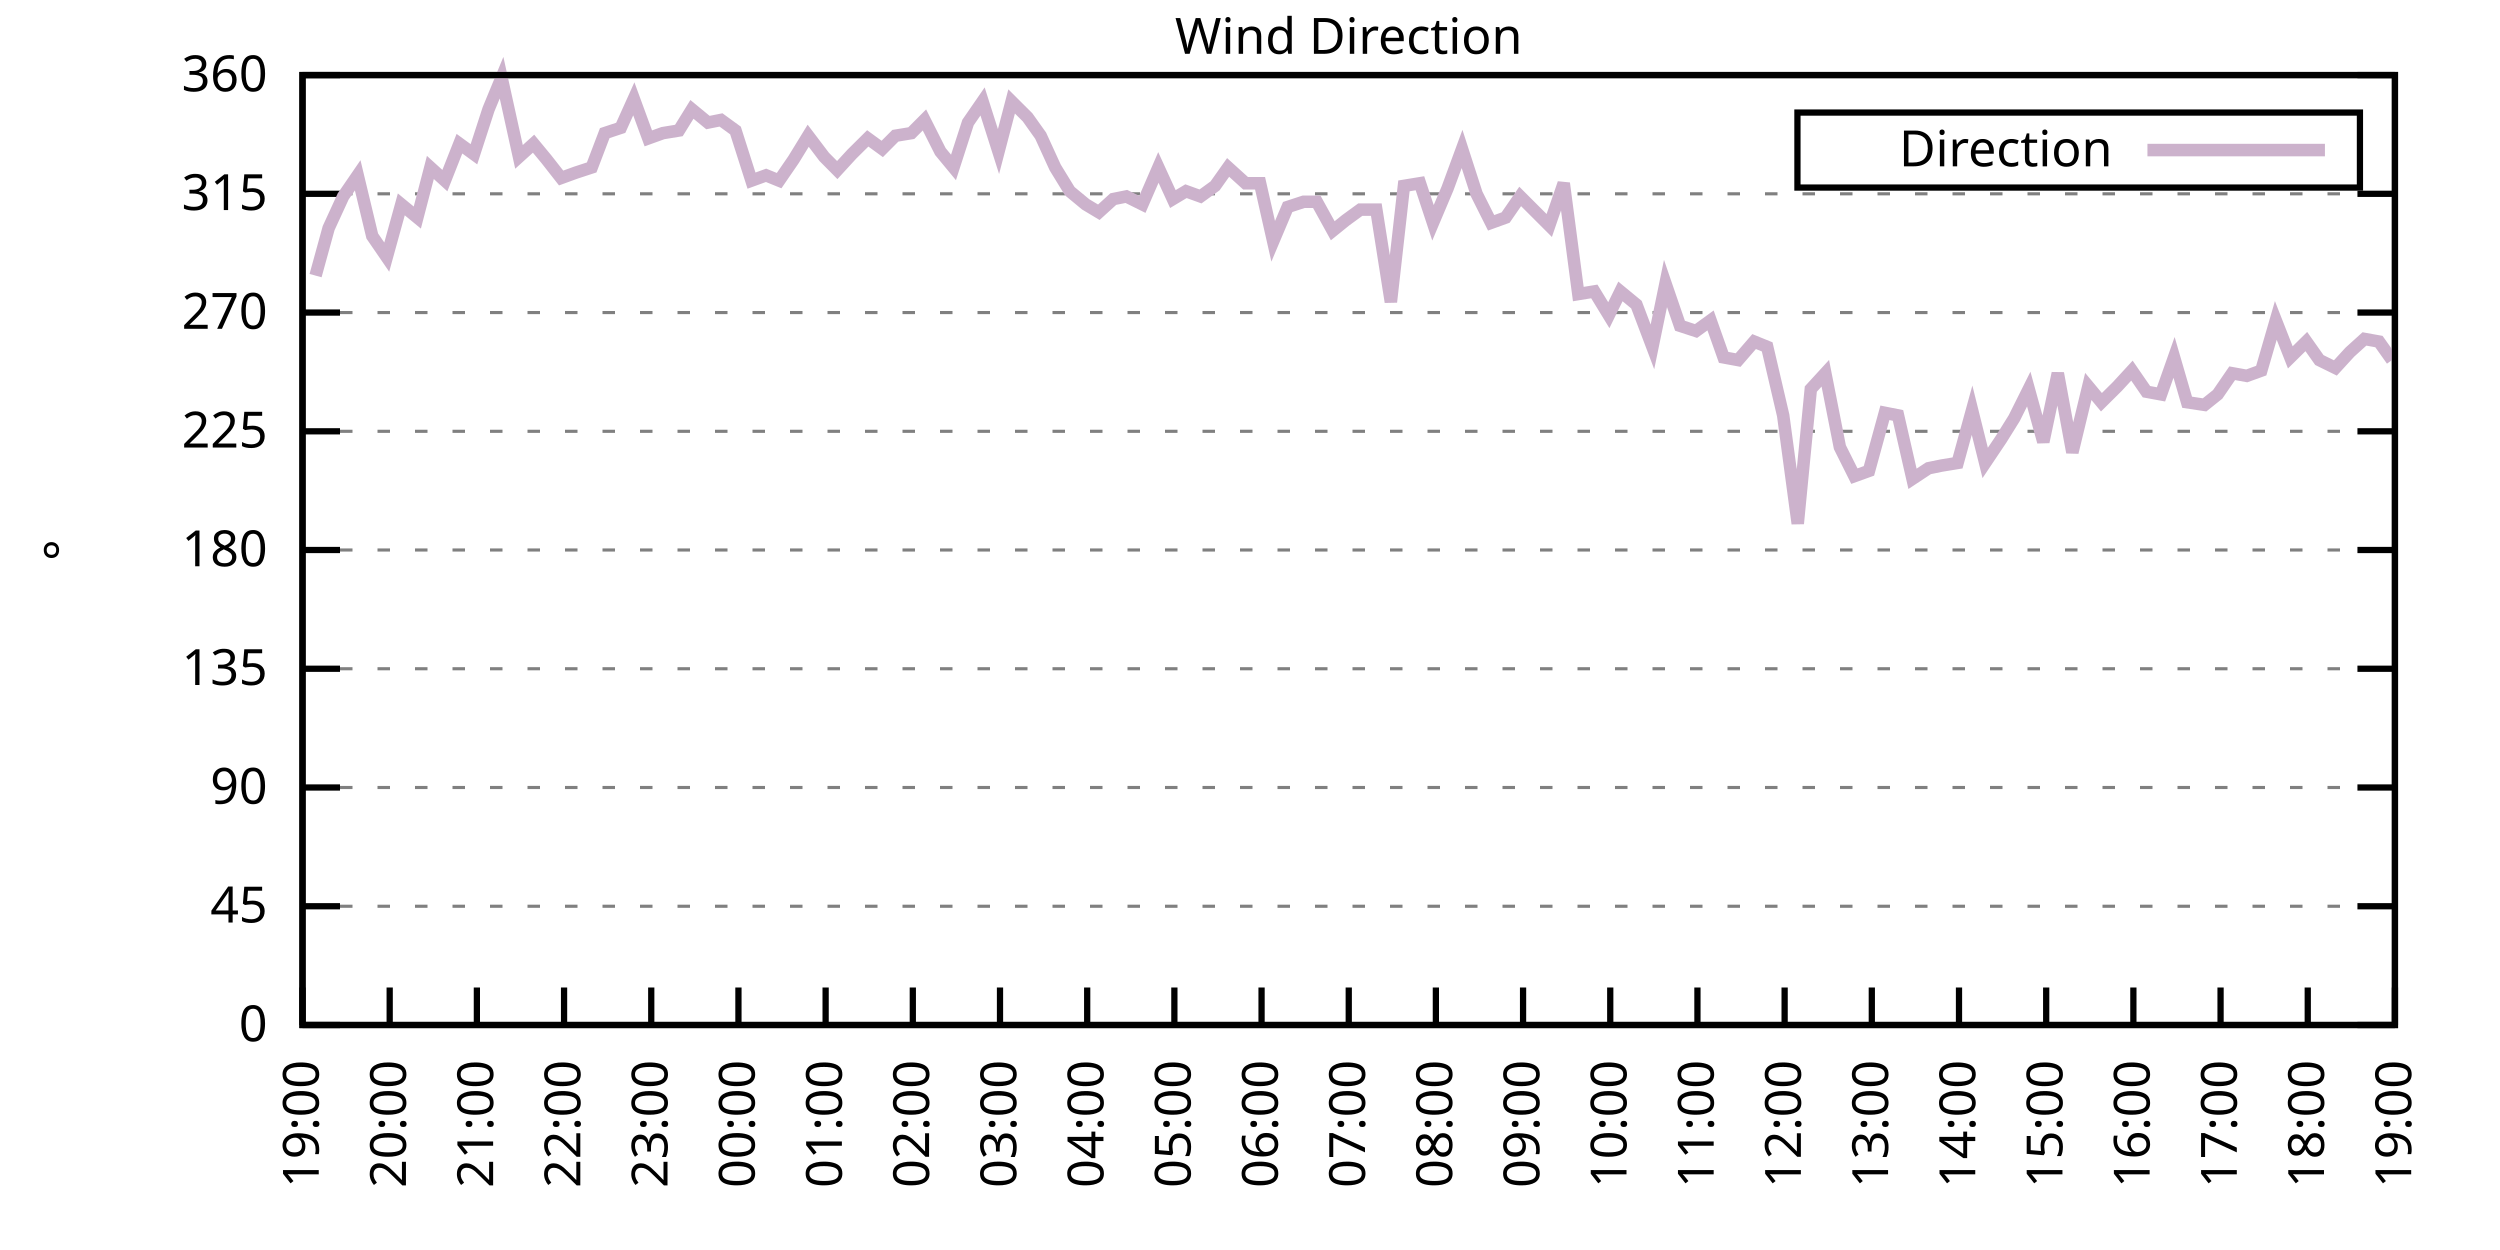
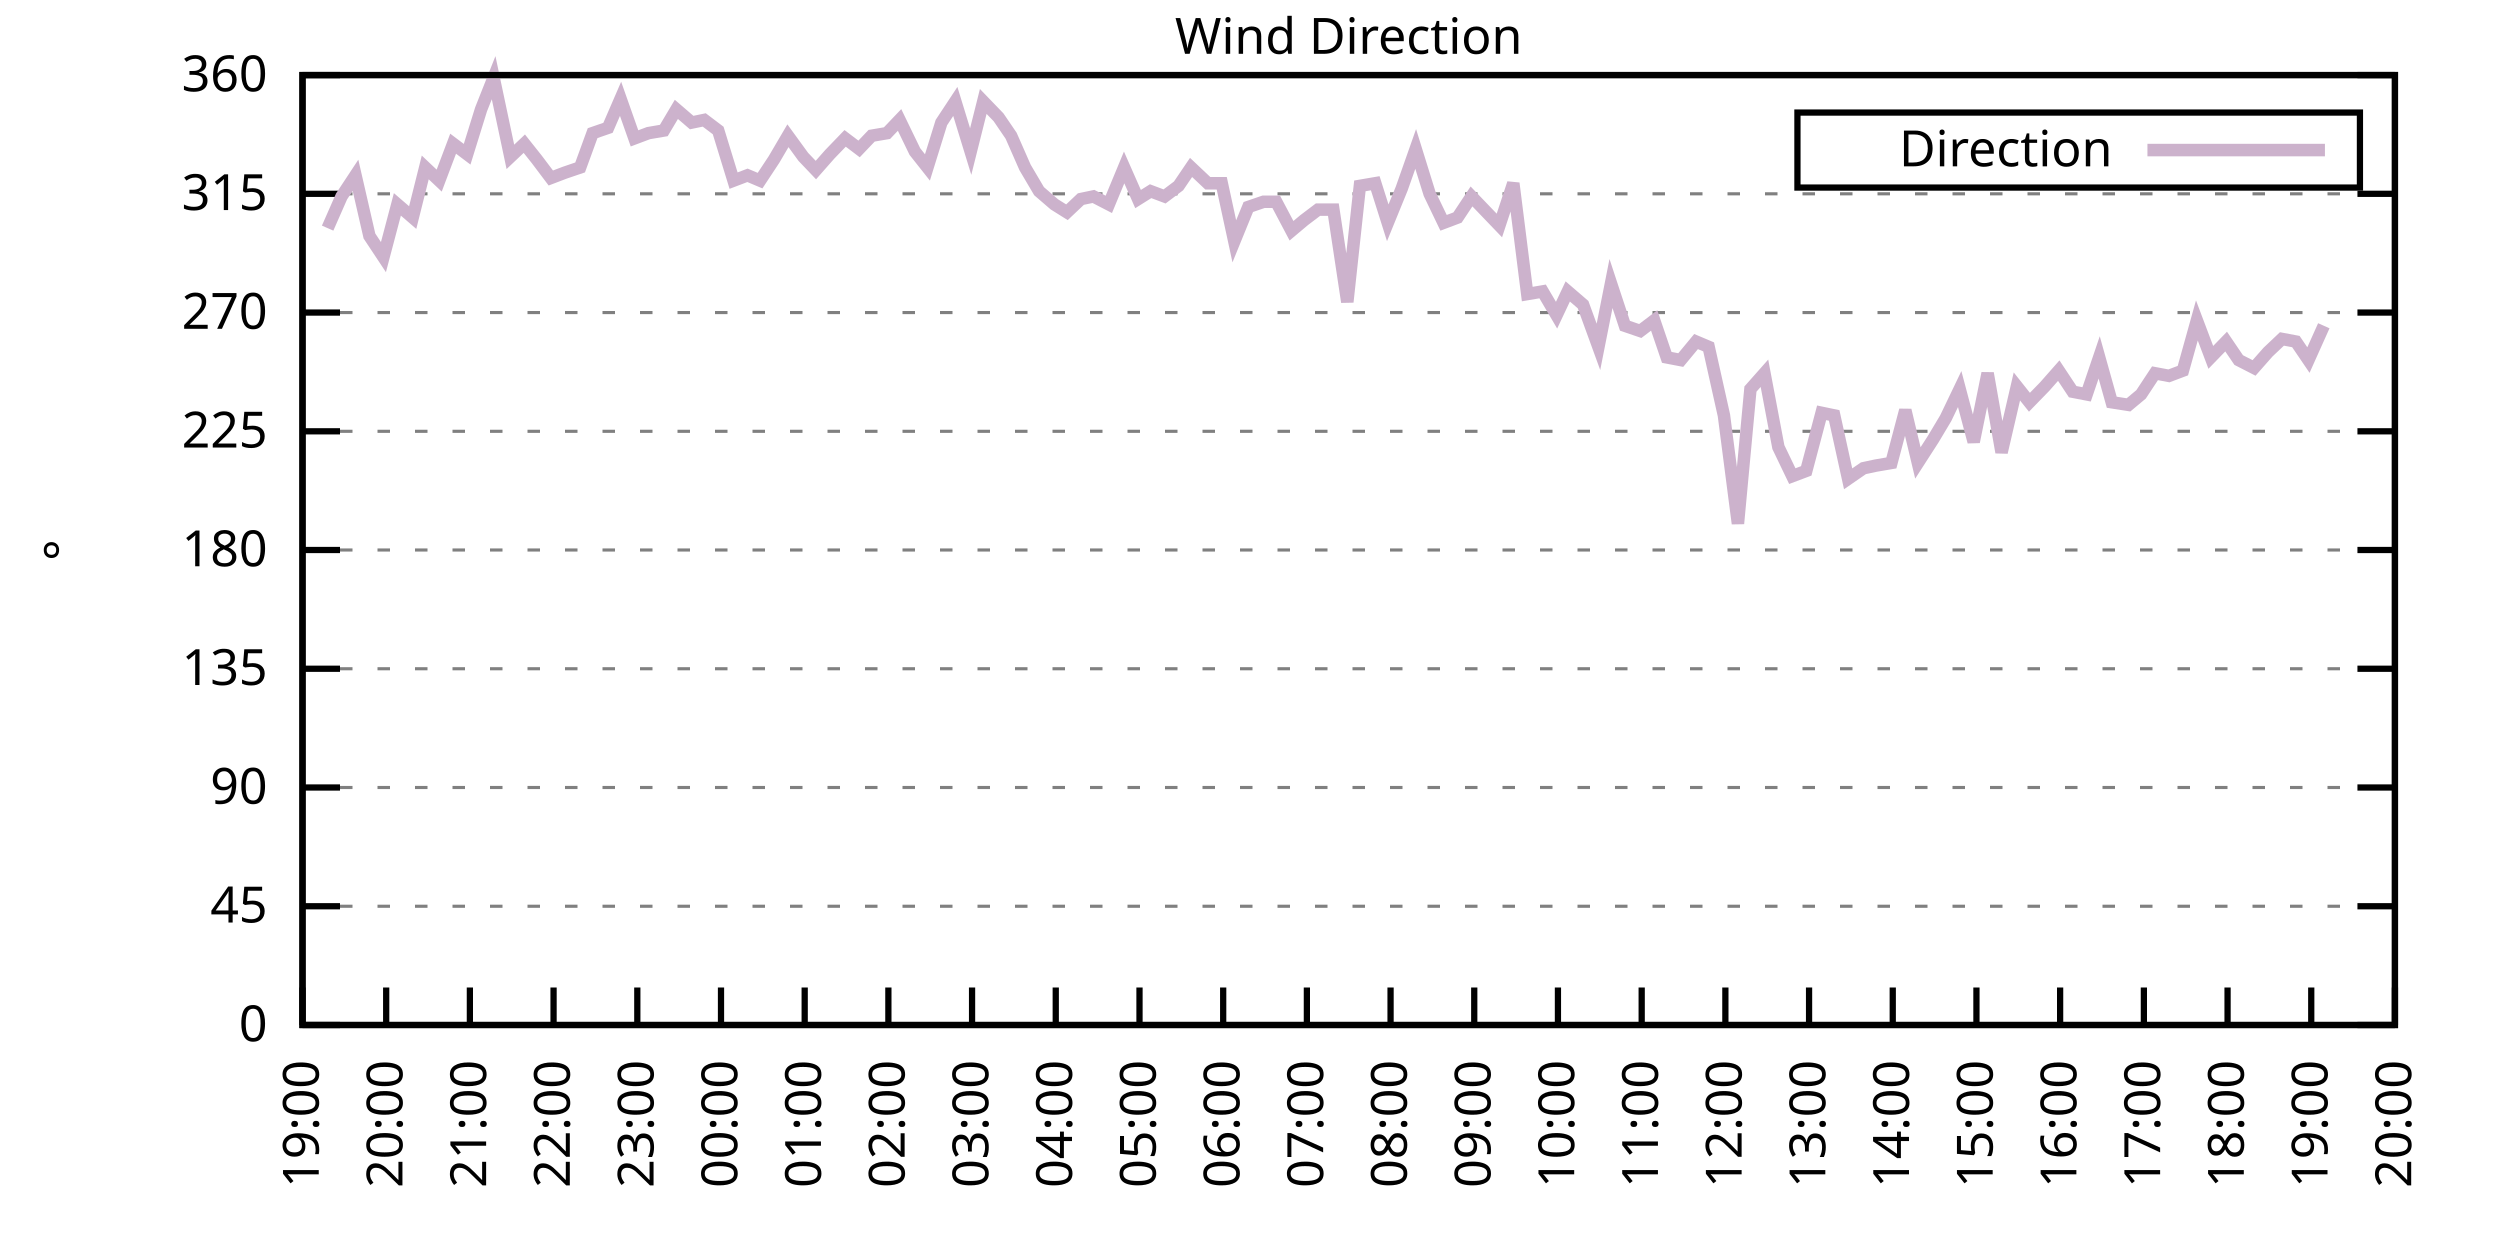
<svg xmlns="http://www.w3.org/2000/svg" xmlns:xlink="http://www.w3.org/1999/xlink" width="400" height="200" viewBox="0 0 400 200">
  <g id="gnuplot_canvas">
    <rect x="0" y="0" width="400" height="200" fill="none" />
    <defs>
      <circle id="gpDot" r="0.5" stroke-width="0.5" stroke="currentColor" />
      <path id="gpPt0" stroke-width="0.333" stroke="currentColor" d="M-1,0 h2 M0,-1 v2" />
      <path id="gpPt1" stroke-width="0.333" stroke="currentColor" d="M-1,-1 L1,1 M1,-1 L-1,1" />
      <path id="gpPt2" stroke-width="0.333" stroke="currentColor" d="M-1,0 L1,0 M0,-1 L0,1 M-1,-1 L1,1 M-1,1 L1,-1" />
      <rect id="gpPt3" stroke-width="0.333" stroke="currentColor" x="-1" y="-1" width="2" height="2" />
      <rect id="gpPt4" stroke-width="0.333" stroke="currentColor" fill="currentColor" x="-1" y="-1" width="2" height="2" />
      <circle id="gpPt5" stroke-width="0.333" stroke="currentColor" cx="0" cy="0" r="1" />
      <use xlink:href="#gpPt5" id="gpPt6" fill="currentColor" stroke="none" />
      <path id="gpPt7" stroke-width="0.333" stroke="currentColor" d="M0,-1.33 L-1.33,0.67 L1.33,0.67 z" />
      <use xlink:href="#gpPt7" id="gpPt8" fill="currentColor" stroke="none" />
      <use xlink:href="#gpPt7" id="gpPt9" stroke="currentColor" transform="rotate(180)" />
      <use xlink:href="#gpPt9" id="gpPt10" fill="currentColor" stroke="none" />
      <use xlink:href="#gpPt3" id="gpPt11" stroke="currentColor" transform="rotate(45)" />
      <use xlink:href="#gpPt11" id="gpPt12" fill="currentColor" stroke="none" />
      <path id="gpPt13" stroke-width="0.333" stroke="currentColor" d="M0,1.330 L1.265,0.411 L0.782,-1.067 L-0.782,-1.076 L-1.265,0.411 z" />
      <use xlink:href="#gpPt13" id="gpPt14" fill="currentColor" stroke="none" />
      <filter id="textbox" filterUnits="objectBoundingBox" x="0" y="0" height="1" width="1">
        <feFlood flood-color="white" flood-opacity="1" result="bgnd" />
        <feComposite in="SourceGraphic" in2="bgnd" operator="atop" />
      </filter>
      <filter id="greybox" filterUnits="objectBoundingBox" x="0" y="0" height="1" width="1">
        <feFlood flood-color="lightgrey" flood-opacity="1" result="grey" />
        <feComposite in="SourceGraphic" in2="grey" operator="atop" />
      </filter>
    </defs>
    <g fill="none" color="white" stroke="currentColor" stroke-width="1.00" stroke-linecap="butt" stroke-linejoin="miter">
</g>
    <g fill="none" color="black" stroke="currentColor" stroke-width="1.00" stroke-linecap="butt" stroke-linejoin="miter">
      <g stroke="none" shape-rendering="crispEdges">
        <polygon fill="rgb(255, 255, 255)" points="48.40,164.00 383.18,164.00 383.18,12.02 48.40,12.02 " />
      </g>
    </g>
    <g fill="none" color="black" stroke="currentColor" stroke-width="1.00" stroke-linecap="butt" stroke-linejoin="miter">
</g>
    <g fill="none" color="black" stroke="black" stroke-width="0.50" stroke-linecap="butt" stroke-linejoin="miter">
</g>
    <g fill="none" color="gray" stroke="currentColor" stroke-width="0.50" stroke-linecap="butt" stroke-linejoin="miter">
      <path stroke="gray" stroke-dasharray="2,4" class="gridline" d="M48.40,164.00 L383.19,164.00  " />
    </g>
    <g fill="none" color="gray" stroke="gray" stroke-width="1.00" stroke-linecap="butt" stroke-linejoin="miter">
</g>
    <g fill="none" color="black" stroke="currentColor" stroke-width="1.00" stroke-linecap="butt" stroke-linejoin="miter">
      <path stroke="black" d="M48.40,164.00 L54.40,164.00 M383.19,164.00 L377.19,164.00  " />
      <g transform="translate(42.80,166.60)" stroke="none" fill="black" font-family="Sans" font-size="8.00" text-anchor="end">
        <text>
          <tspan font-family="Sans"> 0</tspan>
        </text>
      </g>
    </g>
    <g fill="none" color="black" stroke="currentColor" stroke-width="1.00" stroke-linecap="butt" stroke-linejoin="miter">
</g>
    <g fill="none" color="black" stroke="black" stroke-width="0.50" stroke-linecap="butt" stroke-linejoin="miter">
</g>
    <g fill="none" color="gray" stroke="currentColor" stroke-width="0.50" stroke-linecap="butt" stroke-linejoin="miter">
      <path stroke="gray" stroke-dasharray="2,4" class="gridline" d="M48.40,145.00 L383.19,145.00  " />
    </g>
    <g fill="none" color="gray" stroke="gray" stroke-width="1.00" stroke-linecap="butt" stroke-linejoin="miter">
</g>
    <g fill="none" color="black" stroke="currentColor" stroke-width="1.00" stroke-linecap="butt" stroke-linejoin="miter">
      <path stroke="black" d="M48.40,145.00 L54.40,145.00 M383.19,145.00 L377.19,145.00  " />
      <g transform="translate(42.80,147.60)" stroke="none" fill="black" font-family="Sans" font-size="8.00" text-anchor="end">
        <text>
          <tspan font-family="Sans"> 45</tspan>
        </text>
      </g>
    </g>
    <g fill="none" color="black" stroke="currentColor" stroke-width="1.00" stroke-linecap="butt" stroke-linejoin="miter">
</g>
    <g fill="none" color="black" stroke="black" stroke-width="0.50" stroke-linecap="butt" stroke-linejoin="miter">
</g>
    <g fill="none" color="gray" stroke="currentColor" stroke-width="0.50" stroke-linecap="butt" stroke-linejoin="miter">
      <path stroke="gray" stroke-dasharray="2,4" class="gridline" d="M48.40,126.00 L383.19,126.00  " />
    </g>
    <g fill="none" color="gray" stroke="gray" stroke-width="1.00" stroke-linecap="butt" stroke-linejoin="miter">
</g>
    <g fill="none" color="black" stroke="currentColor" stroke-width="1.00" stroke-linecap="butt" stroke-linejoin="miter">
      <path stroke="black" d="M48.40,126.00 L54.40,126.00 M383.19,126.00 L377.19,126.00  " />
      <g transform="translate(42.80,128.60)" stroke="none" fill="black" font-family="Sans" font-size="8.00" text-anchor="end">
        <text>
          <tspan font-family="Sans"> 90</tspan>
        </text>
      </g>
    </g>
    <g fill="none" color="black" stroke="currentColor" stroke-width="1.00" stroke-linecap="butt" stroke-linejoin="miter">
</g>
    <g fill="none" color="black" stroke="black" stroke-width="0.50" stroke-linecap="butt" stroke-linejoin="miter">
</g>
    <g fill="none" color="gray" stroke="currentColor" stroke-width="0.50" stroke-linecap="butt" stroke-linejoin="miter">
      <path stroke="gray" stroke-dasharray="2,4" class="gridline" d="M48.40,107.00 L383.19,107.00  " />
    </g>
    <g fill="none" color="gray" stroke="gray" stroke-width="1.00" stroke-linecap="butt" stroke-linejoin="miter">
</g>
    <g fill="none" color="black" stroke="currentColor" stroke-width="1.00" stroke-linecap="butt" stroke-linejoin="miter">
      <path stroke="black" d="M48.40,107.00 L54.40,107.00 M383.19,107.00 L377.19,107.00  " />
      <g transform="translate(42.80,109.60)" stroke="none" fill="black" font-family="Sans" font-size="8.00" text-anchor="end">
        <text>
          <tspan font-family="Sans"> 135</tspan>
        </text>
      </g>
    </g>
    <g fill="none" color="black" stroke="currentColor" stroke-width="1.00" stroke-linecap="butt" stroke-linejoin="miter">
</g>
    <g fill="none" color="black" stroke="black" stroke-width="0.50" stroke-linecap="butt" stroke-linejoin="miter">
</g>
    <g fill="none" color="gray" stroke="currentColor" stroke-width="0.50" stroke-linecap="butt" stroke-linejoin="miter">
      <path stroke="gray" stroke-dasharray="2,4" class="gridline" d="M48.40,88.00 L383.19,88.00  " />
    </g>
    <g fill="none" color="gray" stroke="gray" stroke-width="1.00" stroke-linecap="butt" stroke-linejoin="miter">
</g>
    <g fill="none" color="black" stroke="currentColor" stroke-width="1.00" stroke-linecap="butt" stroke-linejoin="miter">
      <path stroke="black" d="M48.40,88.00 L54.40,88.00 M383.19,88.00 L377.19,88.00  " />
      <g transform="translate(42.80,90.60)" stroke="none" fill="black" font-family="Sans" font-size="8.00" text-anchor="end">
        <text>
          <tspan font-family="Sans"> 180</tspan>
        </text>
      </g>
    </g>
    <g fill="none" color="black" stroke="currentColor" stroke-width="1.00" stroke-linecap="butt" stroke-linejoin="miter">
</g>
    <g fill="none" color="black" stroke="black" stroke-width="0.50" stroke-linecap="butt" stroke-linejoin="miter">
</g>
    <g fill="none" color="gray" stroke="currentColor" stroke-width="0.50" stroke-linecap="butt" stroke-linejoin="miter">
      <path stroke="gray" stroke-dasharray="2,4" class="gridline" d="M48.40,69.01 L383.19,69.01  " />
    </g>
    <g fill="none" color="gray" stroke="gray" stroke-width="1.00" stroke-linecap="butt" stroke-linejoin="miter">
</g>
    <g fill="none" color="black" stroke="currentColor" stroke-width="1.00" stroke-linecap="butt" stroke-linejoin="miter">
      <path stroke="black" d="M48.40,69.01 L54.40,69.01 M383.19,69.01 L377.19,69.01  " />
      <g transform="translate(42.80,71.61)" stroke="none" fill="black" font-family="Sans" font-size="8.00" text-anchor="end">
        <text>
          <tspan font-family="Sans"> 225</tspan>
        </text>
      </g>
    </g>
    <g fill="none" color="black" stroke="currentColor" stroke-width="1.00" stroke-linecap="butt" stroke-linejoin="miter">
</g>
    <g fill="none" color="black" stroke="black" stroke-width="0.50" stroke-linecap="butt" stroke-linejoin="miter">
</g>
    <g fill="none" color="gray" stroke="currentColor" stroke-width="0.50" stroke-linecap="butt" stroke-linejoin="miter">
      <path stroke="gray" stroke-dasharray="2,4" class="gridline" d="M48.40,50.01 L383.19,50.01  " />
    </g>
    <g fill="none" color="gray" stroke="gray" stroke-width="1.00" stroke-linecap="butt" stroke-linejoin="miter">
</g>
    <g fill="none" color="black" stroke="currentColor" stroke-width="1.00" stroke-linecap="butt" stroke-linejoin="miter">
      <path stroke="black" d="M48.40,50.01 L54.40,50.01 M383.19,50.01 L377.19,50.01  " />
      <g transform="translate(42.80,52.61)" stroke="none" fill="black" font-family="Sans" font-size="8.00" text-anchor="end">
        <text>
          <tspan font-family="Sans"> 270</tspan>
        </text>
      </g>
    </g>
    <g fill="none" color="black" stroke="currentColor" stroke-width="1.00" stroke-linecap="butt" stroke-linejoin="miter">
</g>
    <g fill="none" color="black" stroke="black" stroke-width="0.50" stroke-linecap="butt" stroke-linejoin="miter">
</g>
    <g fill="none" color="gray" stroke="currentColor" stroke-width="0.50" stroke-linecap="butt" stroke-linejoin="miter">
      <path stroke="gray" stroke-dasharray="2,4" class="gridline" d="M48.40,31.01 L383.19,31.01  " />
    </g>
    <g fill="none" color="gray" stroke="gray" stroke-width="1.00" stroke-linecap="butt" stroke-linejoin="miter">
</g>
    <g fill="none" color="black" stroke="currentColor" stroke-width="1.00" stroke-linecap="butt" stroke-linejoin="miter">
      <path stroke="black" d="M48.40,31.01 L54.40,31.01 M383.19,31.01 L377.19,31.01  " />
      <g transform="translate(42.80,33.61)" stroke="none" fill="black" font-family="Sans" font-size="8.00" text-anchor="end">
        <text>
          <tspan font-family="Sans"> 315</tspan>
        </text>
      </g>
    </g>
    <g fill="none" color="black" stroke="currentColor" stroke-width="1.00" stroke-linecap="butt" stroke-linejoin="miter">
</g>
    <g fill="none" color="black" stroke="black" stroke-width="0.50" stroke-linecap="butt" stroke-linejoin="miter">
</g>
    <g fill="none" color="gray" stroke="currentColor" stroke-width="0.50" stroke-linecap="butt" stroke-linejoin="miter">
      <path stroke="gray" stroke-dasharray="2,4" class="gridline" d="M48.40,12.01 L383.19,12.01  " />
    </g>
    <g fill="none" color="gray" stroke="gray" stroke-width="1.00" stroke-linecap="butt" stroke-linejoin="miter">
</g>
    <g fill="none" color="black" stroke="currentColor" stroke-width="1.00" stroke-linecap="butt" stroke-linejoin="miter">
      <path stroke="black" d="M48.40,12.01 L54.40,12.01 M383.19,12.01 L377.19,12.01  " />
      <g transform="translate(42.80,14.61)" stroke="none" fill="black" font-family="Sans" font-size="8.00" text-anchor="end">
        <text>
          <tspan font-family="Sans"> 360</tspan>
        </text>
      </g>
    </g>
    <g fill="none" color="black" stroke="currentColor" stroke-width="1.00" stroke-linecap="butt" stroke-linejoin="miter">
      <path stroke="black" d="M48.40,164.00 L48.40,158.00  " />
      <g transform="translate(51.00,169.60) rotate(270.00)" stroke="none" fill="black" font-family="Sans" font-size="8.00" text-anchor="end">
        <text>
          <tspan font-family="Sans">19:00</tspan>
        </text>
      </g>
    </g>
    <g fill="none" color="black" stroke="currentColor" stroke-width="1.00" stroke-linecap="butt" stroke-linejoin="miter">
-       <path stroke="black" d="M62.35,164.00 L62.35,158.00  " />
-       <g transform="translate(64.95,169.60) rotate(270.00)" stroke="none" fill="black" font-family="Sans" font-size="8.00" text-anchor="end">
+       <path stroke="black" d="M61.79,164.00 L61.79,158.00  " />
+       <g transform="translate(64.39,169.60) rotate(270.00)" stroke="none" fill="black" font-family="Sans" font-size="8.00" text-anchor="end">
        <text>
          <tspan font-family="Sans">20:00</tspan>
        </text>
      </g>
    </g>
    <g fill="none" color="black" stroke="currentColor" stroke-width="1.00" stroke-linecap="butt" stroke-linejoin="miter">
-       <path stroke="black" d="M76.30,164.00 L76.30,158.00  " />
-       <g transform="translate(78.90,169.60) rotate(270.00)" stroke="none" fill="black" font-family="Sans" font-size="8.00" text-anchor="end">
+       <path stroke="black" d="M75.18,164.00 L75.18,158.00  " />
+       <g transform="translate(77.78,169.60) rotate(270.00)" stroke="none" fill="black" font-family="Sans" font-size="8.00" text-anchor="end">
        <text>
          <tspan font-family="Sans">21:00</tspan>
        </text>
      </g>
    </g>
    <g fill="none" color="black" stroke="currentColor" stroke-width="1.00" stroke-linecap="butt" stroke-linejoin="miter">
-       <path stroke="black" d="M90.25,164.00 L90.25,158.00  " />
-       <g transform="translate(92.85,169.60) rotate(270.00)" stroke="none" fill="black" font-family="Sans" font-size="8.00" text-anchor="end">
+       <path stroke="black" d="M88.57,164.00 L88.57,158.00  " />
+       <g transform="translate(91.17,169.60) rotate(270.00)" stroke="none" fill="black" font-family="Sans" font-size="8.00" text-anchor="end">
        <text>
          <tspan font-family="Sans">22:00</tspan>
        </text>
      </g>
    </g>
    <g fill="none" color="black" stroke="currentColor" stroke-width="1.00" stroke-linecap="butt" stroke-linejoin="miter">
-       <path stroke="black" d="M104.20,164.00 L104.20,158.00  " />
-       <g transform="translate(106.80,169.60) rotate(270.00)" stroke="none" fill="black" font-family="Sans" font-size="8.00" text-anchor="end">
+       <path stroke="black" d="M101.97,164.00 L101.97,158.00  " />
+       <g transform="translate(104.57,169.60) rotate(270.00)" stroke="none" fill="black" font-family="Sans" font-size="8.00" text-anchor="end">
        <text>
          <tspan font-family="Sans">23:00</tspan>
        </text>
      </g>
    </g>
    <g fill="none" color="black" stroke="currentColor" stroke-width="1.00" stroke-linecap="butt" stroke-linejoin="miter">
-       <path stroke="black" d="M118.15,164.00 L118.15,158.00  " />
-       <g transform="translate(120.75,169.60) rotate(270.00)" stroke="none" fill="black" font-family="Sans" font-size="8.00" text-anchor="end">
+       <path stroke="black" d="M115.36,164.00 L115.36,158.00  " />
+       <g transform="translate(117.96,169.60) rotate(270.00)" stroke="none" fill="black" font-family="Sans" font-size="8.00" text-anchor="end">
        <text>
          <tspan font-family="Sans">00:00</tspan>
        </text>
      </g>
    </g>
    <g fill="none" color="black" stroke="currentColor" stroke-width="1.00" stroke-linecap="butt" stroke-linejoin="miter">
-       <path stroke="black" d="M132.10,164.00 L132.10,158.00  " />
-       <g transform="translate(134.70,169.60) rotate(270.00)" stroke="none" fill="black" font-family="Sans" font-size="8.00" text-anchor="end">
+       <path stroke="black" d="M128.75,164.00 L128.75,158.00  " />
+       <g transform="translate(131.35,169.60) rotate(270.00)" stroke="none" fill="black" font-family="Sans" font-size="8.00" text-anchor="end">
        <text>
          <tspan font-family="Sans">01:00</tspan>
        </text>
      </g>
    </g>
    <g fill="none" color="black" stroke="currentColor" stroke-width="1.00" stroke-linecap="butt" stroke-linejoin="miter">
-       <path stroke="black" d="M146.05,164.00 L146.05,158.00  " />
-       <g transform="translate(148.65,169.60) rotate(270.00)" stroke="none" fill="black" font-family="Sans" font-size="8.00" text-anchor="end">
+       <path stroke="black" d="M142.14,164.00 L142.14,158.00  " />
+       <g transform="translate(144.74,169.60) rotate(270.00)" stroke="none" fill="black" font-family="Sans" font-size="8.00" text-anchor="end">
        <text>
          <tspan font-family="Sans">02:00</tspan>
        </text>
      </g>
    </g>
    <g fill="none" color="black" stroke="currentColor" stroke-width="1.00" stroke-linecap="butt" stroke-linejoin="miter">
-       <path stroke="black" d="M160.00,164.00 L160.00,158.00  " />
-       <g transform="translate(162.60,169.60) rotate(270.00)" stroke="none" fill="black" font-family="Sans" font-size="8.00" text-anchor="end">
+       <path stroke="black" d="M155.53,164.00 L155.53,158.00  " />
+       <g transform="translate(158.13,169.60) rotate(270.00)" stroke="none" fill="black" font-family="Sans" font-size="8.00" text-anchor="end">
        <text>
          <tspan font-family="Sans">03:00</tspan>
        </text>
      </g>
    </g>
    <g fill="none" color="black" stroke="currentColor" stroke-width="1.00" stroke-linecap="butt" stroke-linejoin="miter">
-       <path stroke="black" d="M173.95,164.00 L173.95,158.00  " />
-       <g transform="translate(176.55,169.60) rotate(270.00)" stroke="none" fill="black" font-family="Sans" font-size="8.00" text-anchor="end">
+       <path stroke="black" d="M168.92,164.00 L168.92,158.00  " />
+       <g transform="translate(171.52,169.60) rotate(270.00)" stroke="none" fill="black" font-family="Sans" font-size="8.00" text-anchor="end">
        <text>
          <tspan font-family="Sans">04:00</tspan>
        </text>
      </g>
    </g>
    <g fill="none" color="black" stroke="currentColor" stroke-width="1.00" stroke-linecap="butt" stroke-linejoin="miter">
-       <path stroke="black" d="M187.90,164.00 L187.90,158.00  " />
-       <g transform="translate(190.50,169.60) rotate(270.00)" stroke="none" fill="black" font-family="Sans" font-size="8.00" text-anchor="end">
+       <path stroke="black" d="M182.32,164.00 L182.32,158.00  " />
+       <g transform="translate(184.92,169.60) rotate(270.00)" stroke="none" fill="black" font-family="Sans" font-size="8.00" text-anchor="end">
        <text>
          <tspan font-family="Sans">05:00</tspan>
        </text>
      </g>
    </g>
    <g fill="none" color="black" stroke="currentColor" stroke-width="1.00" stroke-linecap="butt" stroke-linejoin="miter">
-       <path stroke="black" d="M201.85,164.00 L201.85,158.00  " />
-       <g transform="translate(204.45,169.60) rotate(270.00)" stroke="none" fill="black" font-family="Sans" font-size="8.00" text-anchor="end">
+       <path stroke="black" d="M195.71,164.00 L195.71,158.00  " />
+       <g transform="translate(198.31,169.60) rotate(270.00)" stroke="none" fill="black" font-family="Sans" font-size="8.00" text-anchor="end">
        <text>
          <tspan font-family="Sans">06:00</tspan>
        </text>
      </g>
    </g>
    <g fill="none" color="black" stroke="currentColor" stroke-width="1.00" stroke-linecap="butt" stroke-linejoin="miter">
-       <path stroke="black" d="M215.80,164.00 L215.80,158.00  " />
-       <g transform="translate(218.40,169.60) rotate(270.00)" stroke="none" fill="black" font-family="Sans" font-size="8.00" text-anchor="end">
+       <path stroke="black" d="M209.10,164.00 L209.10,158.00  " />
+       <g transform="translate(211.70,169.60) rotate(270.00)" stroke="none" fill="black" font-family="Sans" font-size="8.00" text-anchor="end">
        <text>
          <tspan font-family="Sans">07:00</tspan>
        </text>
      </g>
    </g>
    <g fill="none" color="black" stroke="currentColor" stroke-width="1.00" stroke-linecap="butt" stroke-linejoin="miter">
-       <path stroke="black" d="M229.74,164.00 L229.74,158.00  " />
-       <g transform="translate(232.34,169.60) rotate(270.00)" stroke="none" fill="black" font-family="Sans" font-size="8.00" text-anchor="end">
+       <path stroke="black" d="M222.49,164.00 L222.49,158.00  " />
+       <g transform="translate(225.09,169.60) rotate(270.00)" stroke="none" fill="black" font-family="Sans" font-size="8.00" text-anchor="end">
        <text>
          <tspan font-family="Sans">08:00</tspan>
        </text>
      </g>
    </g>
    <g fill="none" color="black" stroke="currentColor" stroke-width="1.00" stroke-linecap="butt" stroke-linejoin="miter">
-       <path stroke="black" d="M243.69,164.00 L243.69,158.00  " />
-       <g transform="translate(246.29,169.60) rotate(270.00)" stroke="none" fill="black" font-family="Sans" font-size="8.00" text-anchor="end">
+       <path stroke="black" d="M235.88,164.00 L235.88,158.00  " />
+       <g transform="translate(238.48,169.60) rotate(270.00)" stroke="none" fill="black" font-family="Sans" font-size="8.00" text-anchor="end">
        <text>
          <tspan font-family="Sans">09:00</tspan>
        </text>
      </g>
    </g>
    <g fill="none" color="black" stroke="currentColor" stroke-width="1.00" stroke-linecap="butt" stroke-linejoin="miter">
-       <path stroke="black" d="M257.64,164.00 L257.64,158.00  " />
-       <g transform="translate(260.24,169.60) rotate(270.00)" stroke="none" fill="black" font-family="Sans" font-size="8.00" text-anchor="end">
+       <path stroke="black" d="M249.27,164.00 L249.27,158.00  " />
+       <g transform="translate(251.87,169.60) rotate(270.00)" stroke="none" fill="black" font-family="Sans" font-size="8.00" text-anchor="end">
        <text>
          <tspan font-family="Sans">10:00</tspan>
        </text>
      </g>
    </g>
    <g fill="none" color="black" stroke="currentColor" stroke-width="1.00" stroke-linecap="butt" stroke-linejoin="miter">
-       <path stroke="black" d="M271.59,164.00 L271.59,158.00  " />
-       <g transform="translate(274.19,169.60) rotate(270.00)" stroke="none" fill="black" font-family="Sans" font-size="8.00" text-anchor="end">
+       <path stroke="black" d="M262.67,164.00 L262.67,158.00  " />
+       <g transform="translate(265.27,169.60) rotate(270.00)" stroke="none" fill="black" font-family="Sans" font-size="8.00" text-anchor="end">
        <text>
          <tspan font-family="Sans">11:00</tspan>
        </text>
      </g>
    </g>
    <g fill="none" color="black" stroke="currentColor" stroke-width="1.00" stroke-linecap="butt" stroke-linejoin="miter">
-       <path stroke="black" d="M285.54,164.00 L285.54,158.00  " />
-       <g transform="translate(288.14,169.60) rotate(270.00)" stroke="none" fill="black" font-family="Sans" font-size="8.00" text-anchor="end">
+       <path stroke="black" d="M276.06,164.00 L276.06,158.00  " />
+       <g transform="translate(278.66,169.60) rotate(270.00)" stroke="none" fill="black" font-family="Sans" font-size="8.00" text-anchor="end">
        <text>
          <tspan font-family="Sans">12:00</tspan>
        </text>
      </g>
    </g>
    <g fill="none" color="black" stroke="currentColor" stroke-width="1.00" stroke-linecap="butt" stroke-linejoin="miter">
-       <path stroke="black" d="M299.49,164.00 L299.49,158.00  " />
-       <g transform="translate(302.09,169.60) rotate(270.00)" stroke="none" fill="black" font-family="Sans" font-size="8.00" text-anchor="end">
+       <path stroke="black" d="M289.45,164.00 L289.45,158.00  " />
+       <g transform="translate(292.05,169.60) rotate(270.00)" stroke="none" fill="black" font-family="Sans" font-size="8.00" text-anchor="end">
        <text>
          <tspan font-family="Sans">13:00</tspan>
        </text>
      </g>
    </g>
    <g fill="none" color="black" stroke="currentColor" stroke-width="1.00" stroke-linecap="butt" stroke-linejoin="miter">
-       <path stroke="black" d="M313.44,164.00 L313.44,158.00  " />
-       <g transform="translate(316.04,169.60) rotate(270.00)" stroke="none" fill="black" font-family="Sans" font-size="8.00" text-anchor="end">
+       <path stroke="black" d="M302.84,164.00 L302.84,158.00  " />
+       <g transform="translate(305.44,169.60) rotate(270.00)" stroke="none" fill="black" font-family="Sans" font-size="8.00" text-anchor="end">
        <text>
          <tspan font-family="Sans">14:00</tspan>
        </text>
      </g>
    </g>
    <g fill="none" color="black" stroke="currentColor" stroke-width="1.00" stroke-linecap="butt" stroke-linejoin="miter">
-       <path stroke="black" d="M327.39,164.00 L327.39,158.00  " />
-       <g transform="translate(329.99,169.60) rotate(270.00)" stroke="none" fill="black" font-family="Sans" font-size="8.00" text-anchor="end">
+       <path stroke="black" d="M316.23,164.00 L316.23,158.00  " />
+       <g transform="translate(318.83,169.60) rotate(270.00)" stroke="none" fill="black" font-family="Sans" font-size="8.00" text-anchor="end">
        <text>
          <tspan font-family="Sans">15:00</tspan>
        </text>
      </g>
    </g>
    <g fill="none" color="black" stroke="currentColor" stroke-width="1.00" stroke-linecap="butt" stroke-linejoin="miter">
-       <path stroke="black" d="M341.34,164.00 L341.34,158.00  " />
-       <g transform="translate(343.94,169.60) rotate(270.00)" stroke="none" fill="black" font-family="Sans" font-size="8.00" text-anchor="end">
+       <path stroke="black" d="M329.62,164.00 L329.62,158.00  " />
+       <g transform="translate(332.22,169.60) rotate(270.00)" stroke="none" fill="black" font-family="Sans" font-size="8.00" text-anchor="end">
        <text>
          <tspan font-family="Sans">16:00</tspan>
        </text>
      </g>
    </g>
    <g fill="none" color="black" stroke="currentColor" stroke-width="1.00" stroke-linecap="butt" stroke-linejoin="miter">
-       <path stroke="black" d="M355.29,164.00 L355.29,158.00  " />
-       <g transform="translate(357.89,169.60) rotate(270.00)" stroke="none" fill="black" font-family="Sans" font-size="8.00" text-anchor="end">
+       <path stroke="black" d="M343.02,164.00 L343.02,158.00  " />
+       <g transform="translate(345.62,169.60) rotate(270.00)" stroke="none" fill="black" font-family="Sans" font-size="8.00" text-anchor="end">
        <text>
          <tspan font-family="Sans">17:00</tspan>
        </text>
      </g>
    </g>
    <g fill="none" color="black" stroke="currentColor" stroke-width="1.00" stroke-linecap="butt" stroke-linejoin="miter">
-       <path stroke="black" d="M369.24,164.00 L369.24,158.00  " />
-       <g transform="translate(371.84,169.60) rotate(270.00)" stroke="none" fill="black" font-family="Sans" font-size="8.00" text-anchor="end">
+       <path stroke="black" d="M356.41,164.00 L356.41,158.00  " />
+       <g transform="translate(359.01,169.60) rotate(270.00)" stroke="none" fill="black" font-family="Sans" font-size="8.00" text-anchor="end">
        <text>
          <tspan font-family="Sans">18:00</tspan>
+         </text>
+       </g>
+     </g>
+     <g fill="none" color="black" stroke="currentColor" stroke-width="1.00" stroke-linecap="butt" stroke-linejoin="miter">
+       <path stroke="black" d="M369.80,164.00 L369.80,158.00  " />
+       <g transform="translate(372.40,169.60) rotate(270.00)" stroke="none" fill="black" font-family="Sans" font-size="8.00" text-anchor="end">
+         <text>
+           <tspan font-family="Sans">19:00</tspan>
        </text>
      </g>
    </g>
    <g fill="none" color="black" stroke="currentColor" stroke-width="1.00" stroke-linecap="butt" stroke-linejoin="miter">
      <path stroke="black" d="M383.19,164.00 L383.19,158.00  " />
      <g transform="translate(385.79,169.60) rotate(270.00)" stroke="none" fill="black" font-family="Sans" font-size="8.00" text-anchor="end">
        <text>
-           <tspan font-family="Sans">19:00</tspan>
+           <tspan font-family="Sans">20:00</tspan>
        </text>
      </g>
    </g>
    <g fill="none" color="black" stroke="currentColor" stroke-width="1.00" stroke-linecap="butt" stroke-linejoin="miter">
</g>
    <g fill="none" color="black" stroke="currentColor" stroke-width="1.00" stroke-linecap="butt" stroke-linejoin="miter">
      <path stroke="black" d="M48.40,12.01 L48.40,164.00 L383.19,164.00 L383.19,12.01 L48.40,12.01 Z  " />
    </g>
    <g fill="none" color="black" stroke="currentColor" stroke-width="1.00" stroke-linecap="butt" stroke-linejoin="miter">
</g>
    <g fill="none" color="black" stroke="currentColor" stroke-width="1.00" stroke-linecap="butt" stroke-linejoin="miter">
      <path stroke="black" d="M287.59,30.01 L287.59,18.01 L377.59,18.01 L377.59,30.01 L287.59,30.01 Z  " />
    </g>
    <g id="Wind_direction_plot_1">
      <g fill="none" color="white" stroke="black" stroke-width="2.00" stroke-linecap="butt" stroke-linejoin="miter">
</g>
      <g fill="none" color="black" stroke="currentColor" stroke-width="2.00" stroke-linecap="butt" stroke-linejoin="miter">
        <g transform="translate(337.99,26.61)" stroke="none" fill="black" font-family="Sans" font-size="8.00" text-anchor="end">
          <text>
            <tspan font-family="Sans">Direction</tspan>
          </text>
        </g>
      </g>
      <g fill="none" color="black" stroke="currentColor" stroke-width="2.00" stroke-linecap="butt" stroke-linejoin="miter">
-         <path stroke="rgb(204, 178, 204)" d="M343.59,24.01 L371.99,24.01 M50.49,44.10 L52.58,36.50 L54.91,31.43 L57.23,28.05 L59.56,37.76 L61.88,41.14   L64.21,32.70 L66.77,34.81 L68.86,26.79 L71.18,28.90 L73.51,22.99 L75.83,24.68 L78.16,17.50 L80.25,12.43   L83.04,25.10 L85.37,22.99 L87.46,25.52 L89.78,28.48 L92.11,27.63 L94.67,26.79 L96.76,21.30 L99.32,20.45   L101.41,15.81 L103.73,22.14 L106.06,21.30 L108.62,20.88 L110.71,17.50 L113.27,19.61 L115.36,19.19 L117.68,20.88   L120.24,28.90 L122.57,28.05 L124.66,28.90 L126.98,25.52 L129.31,21.72 L131.87,25.10 L133.96,27.21 L136.28,24.68   L138.84,22.14 L141.16,23.83 L143.26,21.72 L145.81,21.30 L147.91,19.19 L150.46,24.25 L152.56,26.79 L154.88,19.61   L157.21,16.23 L159.76,24.25 L161.86,16.23 L164.41,18.77 L166.51,21.72 L168.83,26.79 L171.16,30.59 L173.71,32.70   L175.81,33.96 L178.13,31.85 L180.22,31.43 L182.78,32.70 L185.34,26.79 L187.66,31.85 L189.76,30.59 L192.08,31.43   L194.41,29.74 L196.50,26.79 L199.29,29.32 L201.61,29.32 L203.71,38.61 L206.03,33.12 L208.59,32.28 L210.68,32.28   L213.24,36.92 L215.33,35.23 L217.65,33.54 L220.21,33.54 L222.54,48.32 L224.63,29.74 L227.19,29.32 L229.28,35.65   L231.60,30.16 L233.93,23.83 L236.25,31.01 L238.58,35.65 L240.90,34.81 L243.23,31.43 L247.88,36.08 L250.20,29.32   L252.53,47.05 L255.09,46.63 L257.41,50.43 L259.27,46.63 L261.83,48.74 L264.39,55.50 L266.48,45.36 L268.80,52.12   L271.36,52.96 L273.69,51.27 L275.78,57.18 L278.10,57.61 L280.66,54.65 L282.75,55.50 L285.31,66.47 L287.64,83.78   L289.73,62.25 L292.05,59.72 L294.38,71.54 L296.70,76.18 L299.03,75.34 L301.58,66.05 L303.68,66.47 L306.00,76.61   L308.56,74.92 L310.65,74.49 L313.21,74.07 L315.53,65.63 L317.63,74.07 L320.18,70.27 L322.28,66.90 L324.60,62.25   L326.93,70.70 L329.25,59.72 L331.58,72.38 L334.13,61.83 L336.23,64.36 L338.78,61.83 L341.11,59.30 L343.43,62.67   L345.76,63.10 L347.85,57.18 L349.94,64.36 L352.73,64.78 L354.83,63.10 L357.15,59.72 L359.48,60.14 L361.80,59.30   L364.13,51.27 L366.45,57.18 L369.01,54.65 L371.10,57.61 L373.66,58.87 L375.98,56.34 L378.31,54.23 L380.63,54.65   L382.73,57.61  " />
+         <path stroke="rgb(204, 178, 204)" d="M343.59,24.01 L371.99,24.01 M52.42,36.50 L54.65,31.43 L56.88,28.05 L59.11,37.76 L61.35,41.14 L63.58,32.70   L66.03,34.81 L68.04,26.79 L70.27,28.90 L72.50,22.99 L74.74,24.68 L76.97,17.50 L78.98,12.43 L81.66,25.10   L83.89,22.99 L85.90,25.52 L88.13,28.48 L90.36,27.63 L92.82,26.79 L94.82,21.30 L97.28,20.45 L99.29,15.81   L101.52,22.14 L103.75,21.30 L106.21,20.88 L108.22,17.50 L110.67,19.61 L112.68,19.19 L114.91,20.88 L117.37,28.90   L119.60,28.05 L121.61,28.90 L123.84,25.52 L126.07,21.72 L128.53,25.10 L130.54,27.21 L132.77,24.68 L135.22,22.14   L137.45,23.83 L139.46,21.72 L141.92,21.30 L143.93,19.19 L146.38,24.25 L148.39,26.79 L150.62,19.61 L152.85,16.23   L155.31,24.25 L157.32,16.23 L159.77,18.77 L161.78,21.72 L164.01,26.79 L166.25,30.59 L168.70,32.70 L170.71,33.96   L172.94,31.85 L174.95,31.43 L177.41,32.70 L179.86,26.79 L182.09,31.85 L184.10,30.59 L186.33,31.43 L188.57,29.74   L190.57,26.79 L193.25,29.32 L195.48,29.32 L197.49,38.61 L199.73,33.12 L202.18,32.28 L204.19,32.28 L206.64,36.92   L208.65,35.23 L210.88,33.54 L213.34,33.54 L215.57,48.32 L217.58,29.74 L220.04,29.32 L222.04,35.65 L224.28,30.16   L226.51,23.83 L228.74,31.01 L230.97,35.65 L233.20,34.81 L235.44,31.43 L239.90,36.08 L242.13,29.32 L244.36,47.05   L246.82,46.63 L249.05,50.43 L250.84,46.63 L253.29,48.74 L255.75,55.50 L257.76,45.36 L259.99,52.12 L262.44,52.96   L264.67,51.27 L266.68,57.18 L268.92,57.61 L271.37,54.65 L273.38,55.50 L275.83,66.47 L278.07,83.78 L280.07,62.25   L282.31,59.72 L284.54,71.54 L286.77,76.18 L289.00,75.34 L291.46,66.05 L293.47,66.47 L295.70,76.61 L298.15,74.92   L300.16,74.49 L302.62,74.07 L304.85,65.63 L306.86,74.07 L309.31,70.27 L311.32,66.90 L313.55,62.25 L315.79,70.70   L318.02,59.72 L320.25,72.38 L322.70,61.83 L324.71,64.36 L327.17,61.83 L329.40,59.30 L331.63,62.67 L333.86,63.10   L335.87,57.18 L337.88,64.36 L340.56,64.78 L342.57,63.10 L344.80,59.72 L347.03,60.14 L349.26,59.30 L351.50,51.27   L353.73,57.18 L356.18,54.65 L358.19,57.61 L360.65,58.87 L362.88,56.34 L365.11,54.23 L367.34,54.65 L369.35,57.61   L371.81,52.12  " />
      </g>
    </g>
    <g fill="none" color="black" stroke="currentColor" stroke-width="2.00" stroke-linecap="butt" stroke-linejoin="miter">
</g>
    <g fill="none" color="black" stroke="black" stroke-width="1.00" stroke-linecap="butt" stroke-linejoin="miter">
</g>
    <g fill="none" color="black" stroke="currentColor" stroke-width="1.00" stroke-linecap="butt" stroke-linejoin="miter">
      <path stroke="black" d="M48.40,12.01 L48.40,164.00 L383.19,164.00 L383.19,12.01 L48.40,12.01 Z  " />
      <g transform="translate(12.80,88.01) rotate(270.00)" stroke="none" fill="black" font-family="Sans" font-size="8.00" text-anchor="middle">
        <text>
          <tspan font-family="Sans">°</tspan>
        </text>
      </g>
    </g>
    <g fill="none" color="black" stroke="currentColor" stroke-width="1.00" stroke-linecap="butt" stroke-linejoin="miter">
</g>
    <g fill="none" color="black" stroke="currentColor" stroke-width="1.00" stroke-linecap="butt" stroke-linejoin="miter">
      <g transform="translate(215.79,8.61)" stroke="none" fill="black" font-family="Sans" font-size="8.00" text-anchor="middle">
        <text>
          <tspan font-family="Sans">Wind Direction</tspan>
        </text>
      </g>
    </g>
    <g fill="none" color="black" stroke="currentColor" stroke-width="1.00" stroke-linecap="butt" stroke-linejoin="miter">
</g>
  </g>
</svg>
